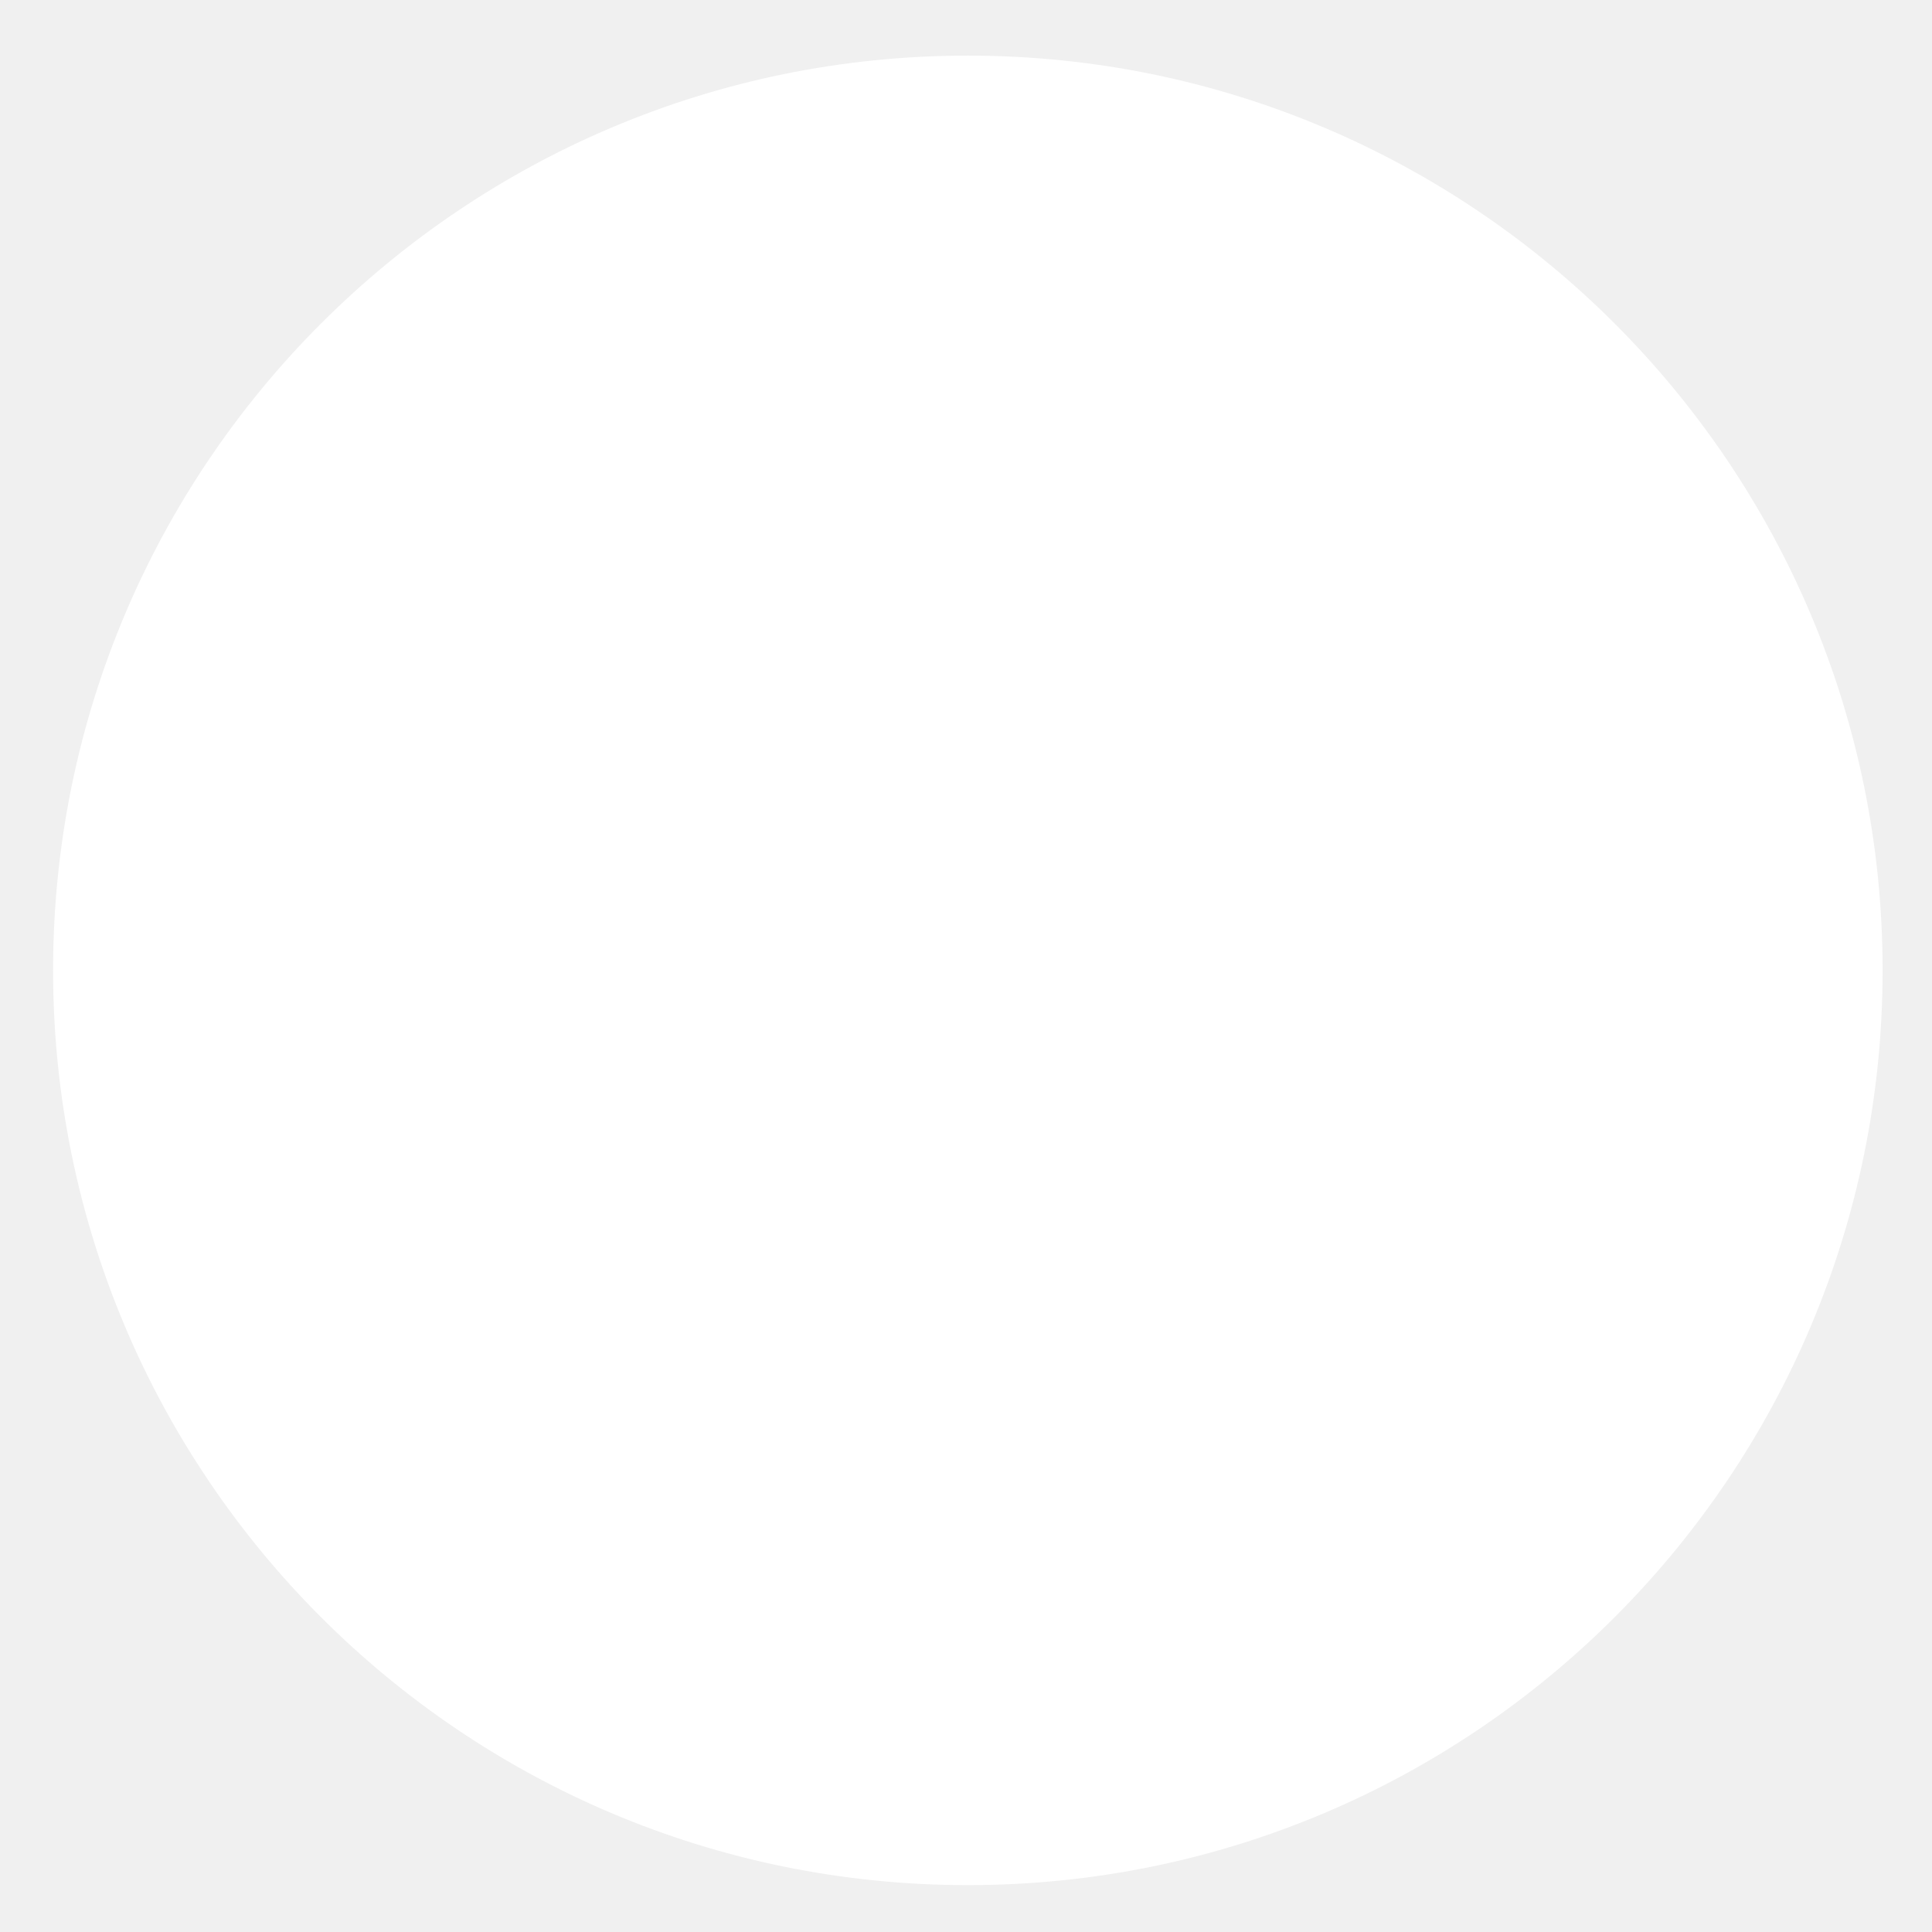
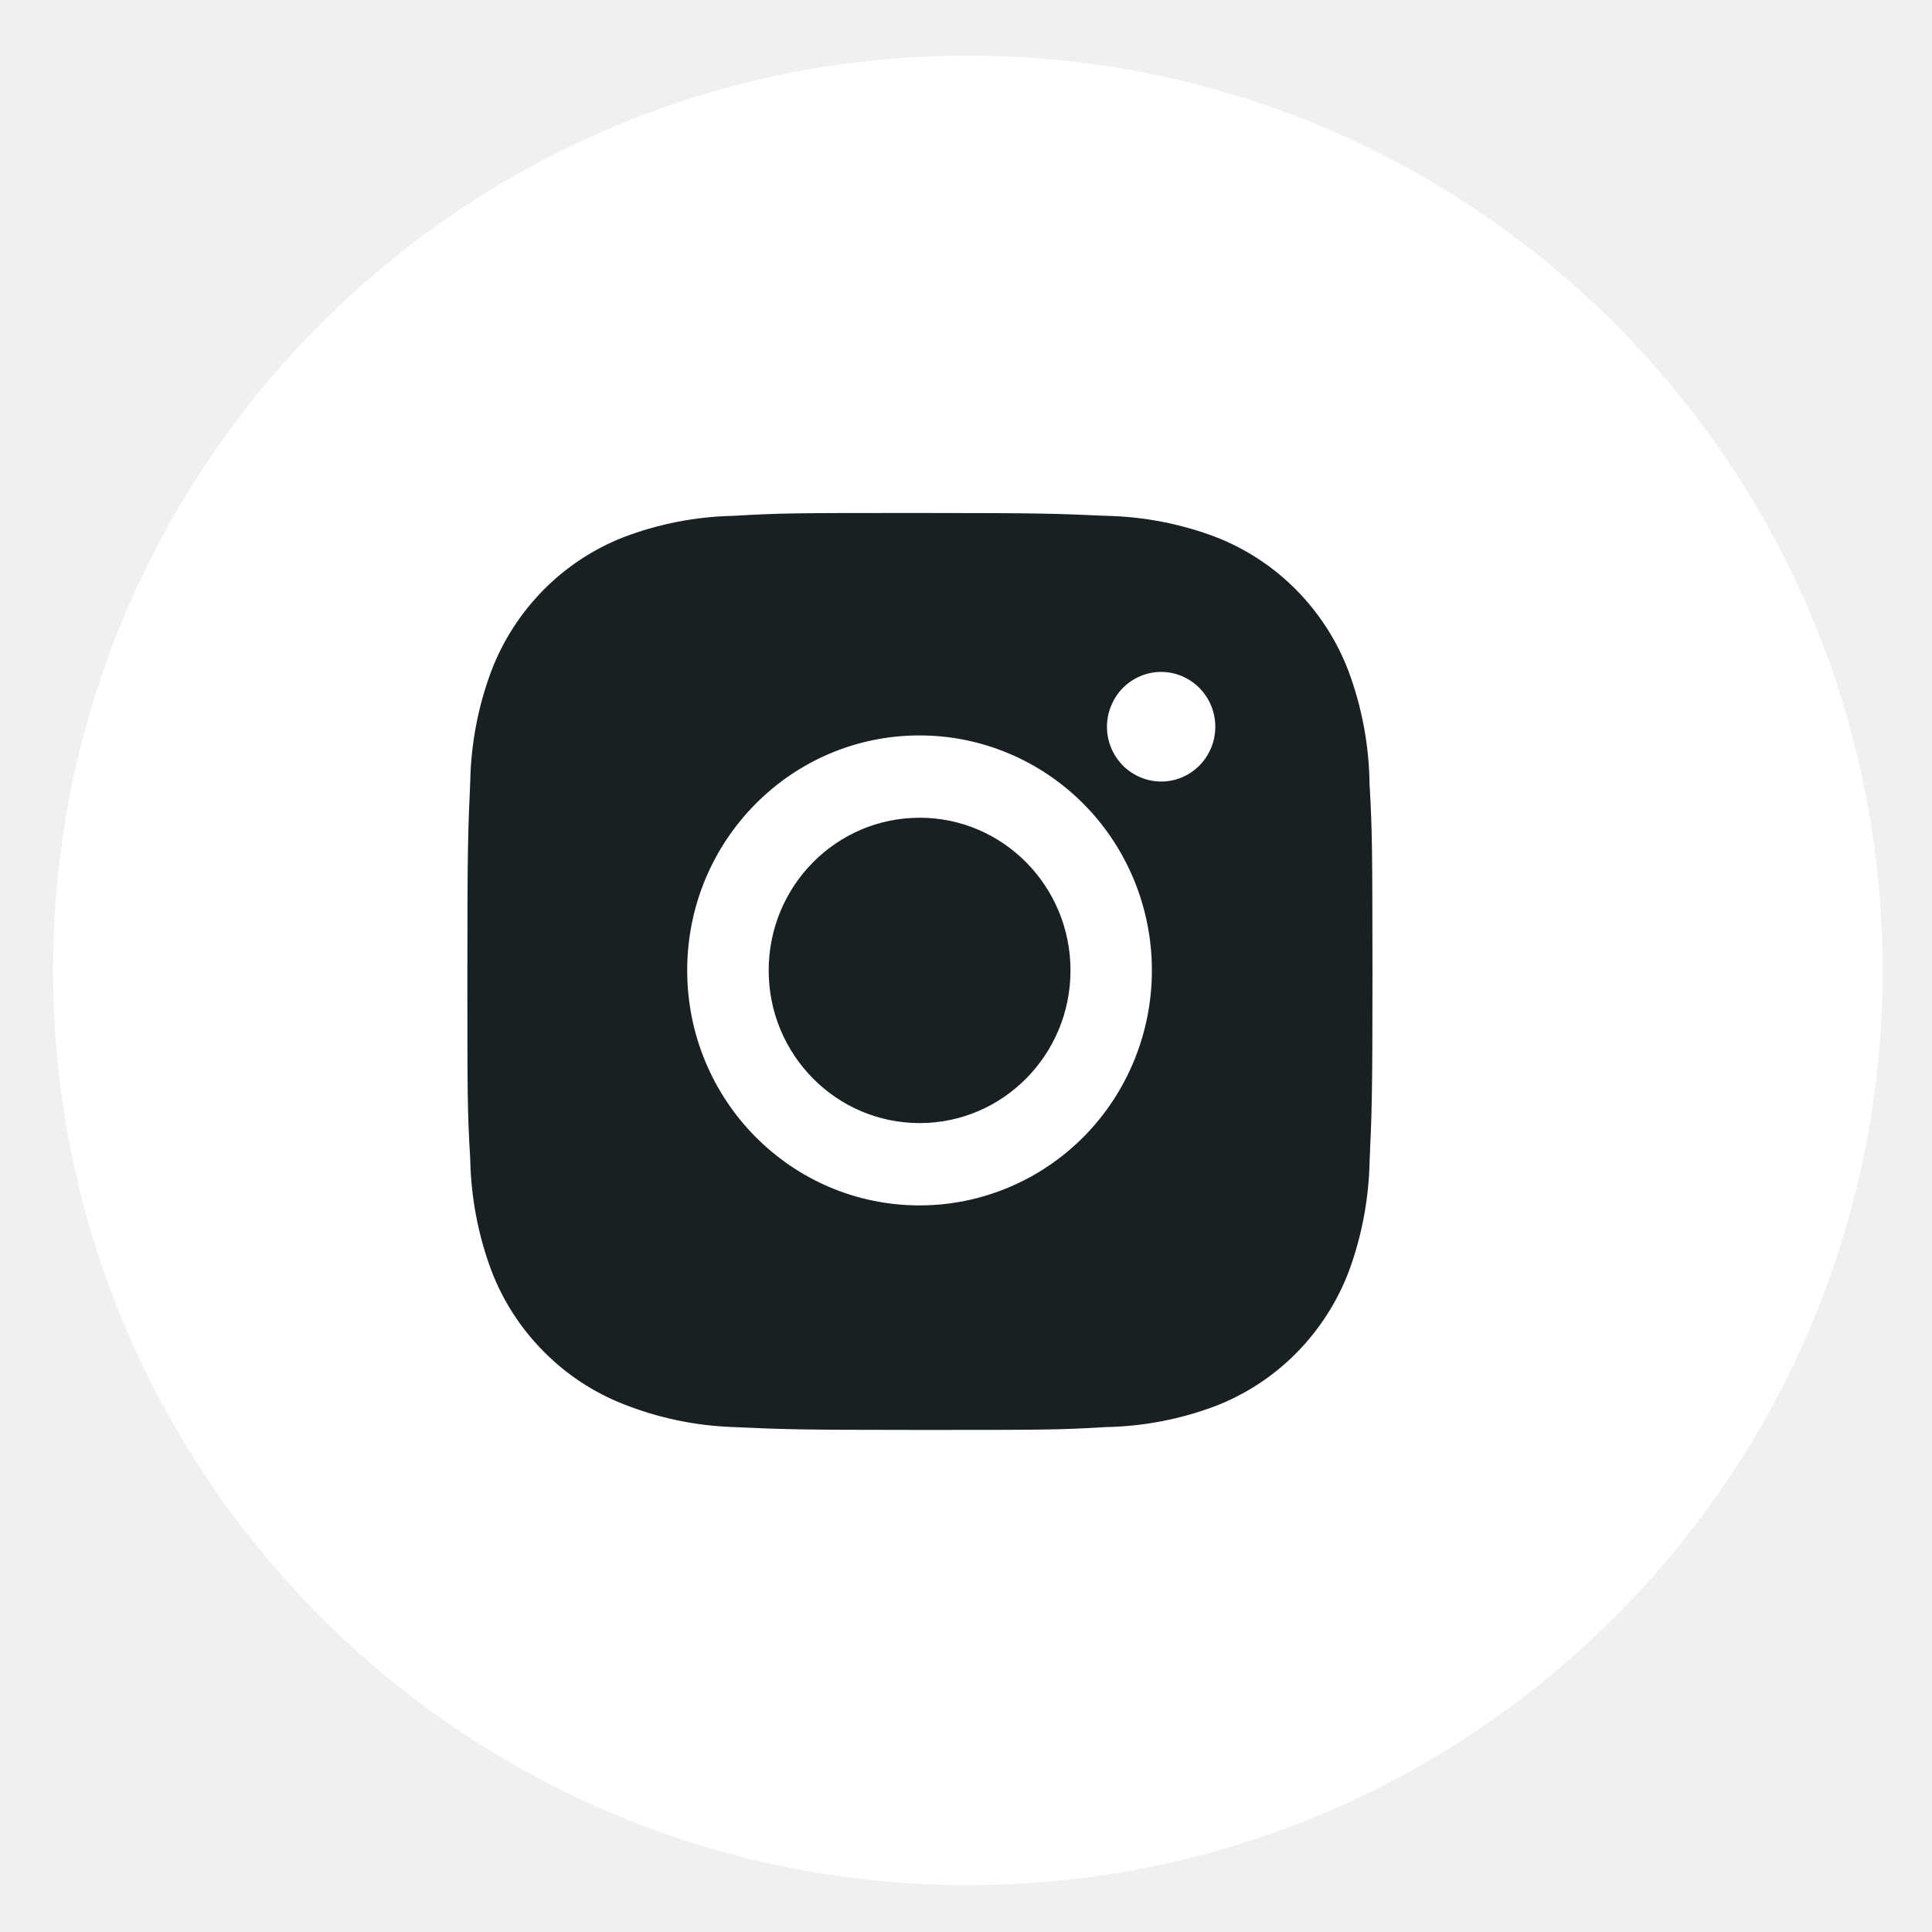
<svg xmlns="http://www.w3.org/2000/svg" width="23" height="23" viewBox="0 0 23 23" fill="none">
  <circle cx="11.522" cy="11.552" r="10.89" fill="white" />
+   <path d="M16.304 9.329C16.298 8.871 16.213 8.417 16.053 7.988C15.915 7.626 15.703 7.298 15.432 7.023C15.161 6.749 14.836 6.535 14.478 6.395C14.059 6.236 13.617 6.15 13.17 6.141C12.595 6.115 12.412 6.107 10.951 6.107C9.49 6.107 9.303 6.107 8.731 6.141C8.284 6.15 7.842 6.236 7.424 6.395C7.066 6.535 6.741 6.749 6.47 7.023C6.199 7.298 5.987 7.626 5.849 7.988C5.691 8.411 5.606 8.858 5.598 9.31C5.572 9.893 5.564 10.078 5.564 11.555C5.564 13.033 5.564 13.222 5.598 13.8C5.607 14.253 5.691 14.7 5.849 15.124C5.987 15.486 6.199 15.814 6.471 16.088C6.742 16.363 7.067 16.577 7.425 16.717C7.842 16.882 8.284 16.974 8.732 16.989C9.308 17.015 9.491 17.023 10.952 17.023C12.413 17.023 12.6 17.023 13.171 16.989C13.618 16.98 14.061 16.894 14.479 16.735C14.837 16.595 15.162 16.381 15.433 16.107C15.704 15.832 15.916 15.504 16.055 15.142C16.212 14.719 16.296 14.272 16.305 13.819C16.331 13.236 16.339 13.052 16.339 11.574C16.337 10.096 16.337 9.908 16.304 9.329ZM10.947 14.35C9.419 14.35 8.181 13.098 8.181 11.552C8.181 10.007 9.419 8.755 10.947 8.755C11.681 8.755 12.384 9.05 12.903 9.574C13.422 10.099 13.713 10.81 13.713 11.552C13.713 12.294 13.422 13.006 12.903 13.531C12.384 14.055 11.681 14.35 10.947 14.35ZM13.823 9.304C13.739 9.304 13.655 9.287 13.577 9.254C13.498 9.221 13.427 9.173 13.367 9.113C13.307 9.052 13.26 8.98 13.227 8.901C13.195 8.822 13.178 8.737 13.178 8.651C13.178 8.566 13.195 8.481 13.228 8.402C13.26 8.323 13.307 8.251 13.367 8.19C13.427 8.13 13.498 8.082 13.576 8.049C13.655 8.016 13.739 7.999 13.823 7.999C13.908 7.999 13.992 8.016 14.07 8.049C14.148 8.082 14.219 8.13 14.279 8.19C14.339 8.251 14.386 8.323 14.419 8.402C14.451 8.481 14.468 8.566 14.468 8.651C14.468 9.012 14.18 9.304 13.823 9.304Z" fill="#192023" />
+   <path d="M10.948 13.37C11.94 13.37 12.744 12.556 12.744 11.553C12.744 10.549 11.94 9.735 10.948 9.735C9.955 9.735 9.151 10.549 9.151 11.553C9.151 12.556 9.955 13.37 10.948 13.37Z" fill="#192023" />
</svg>
